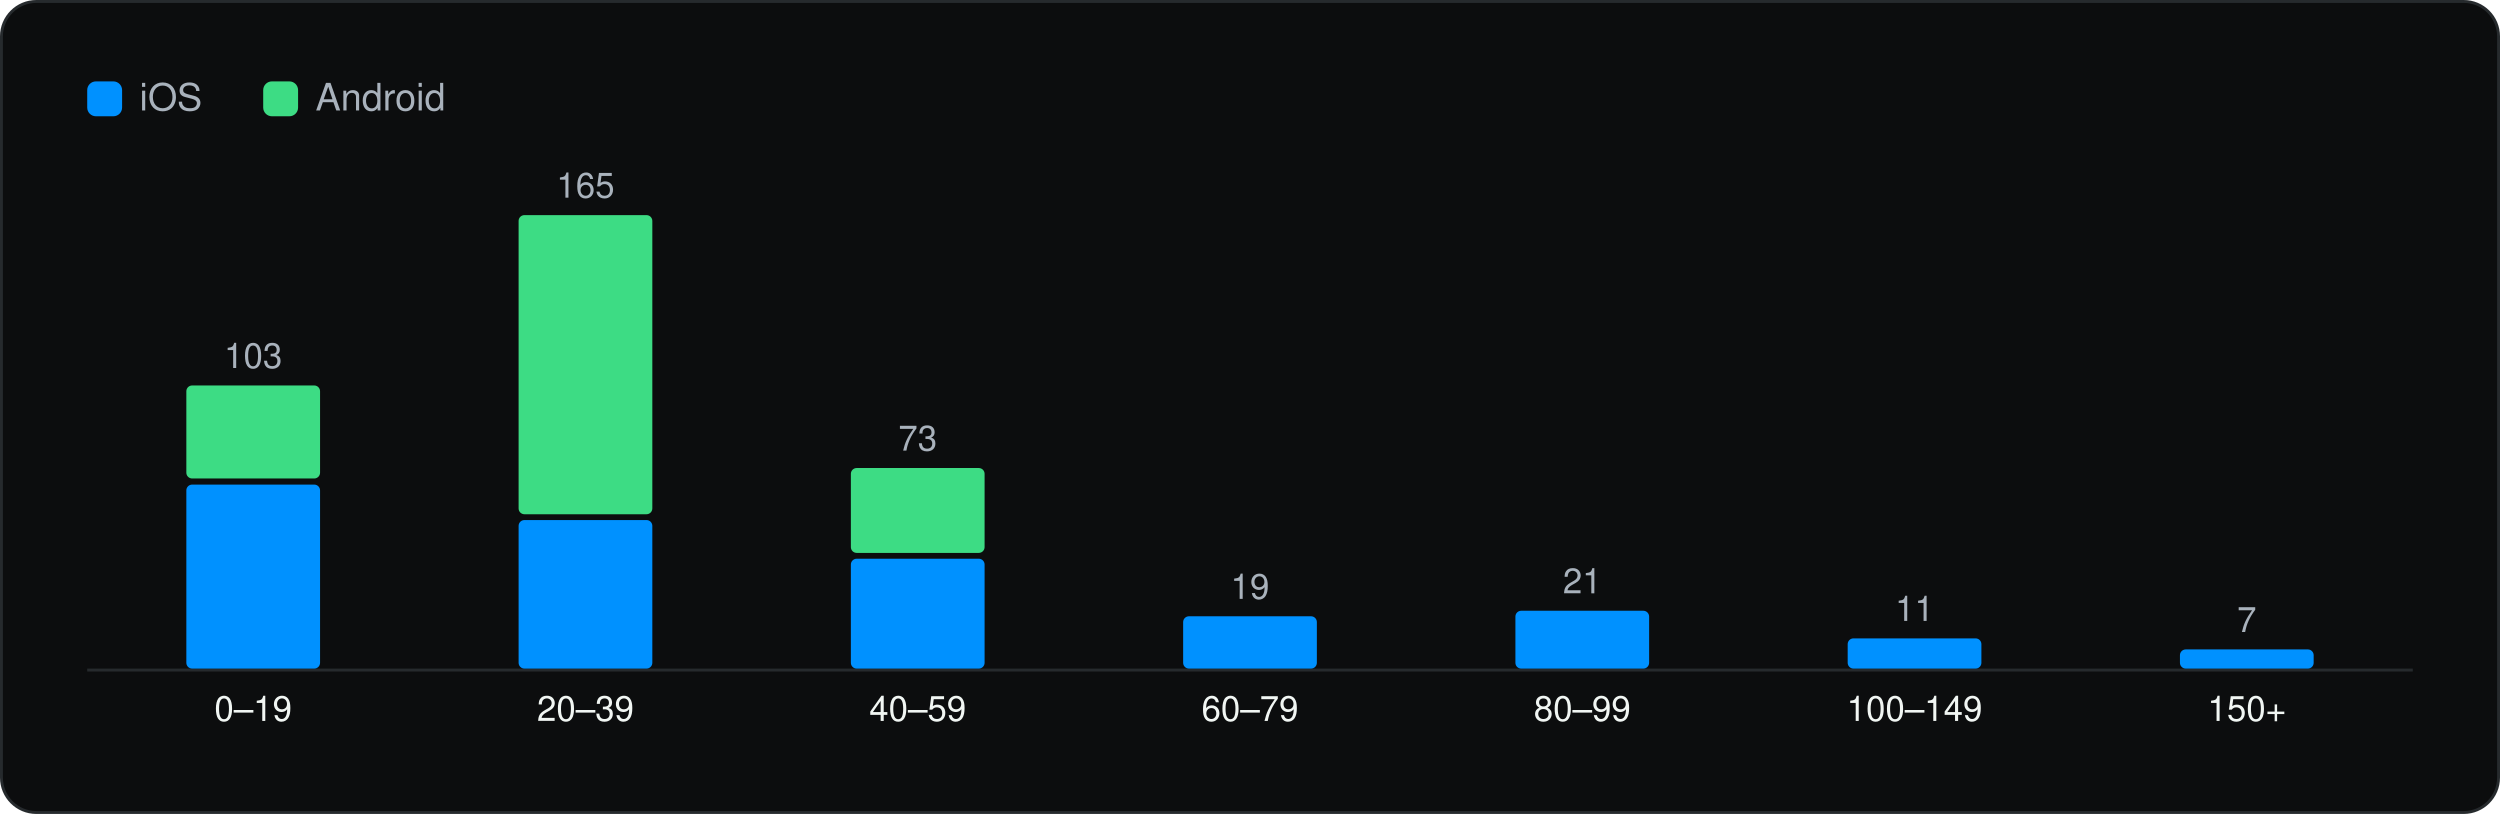
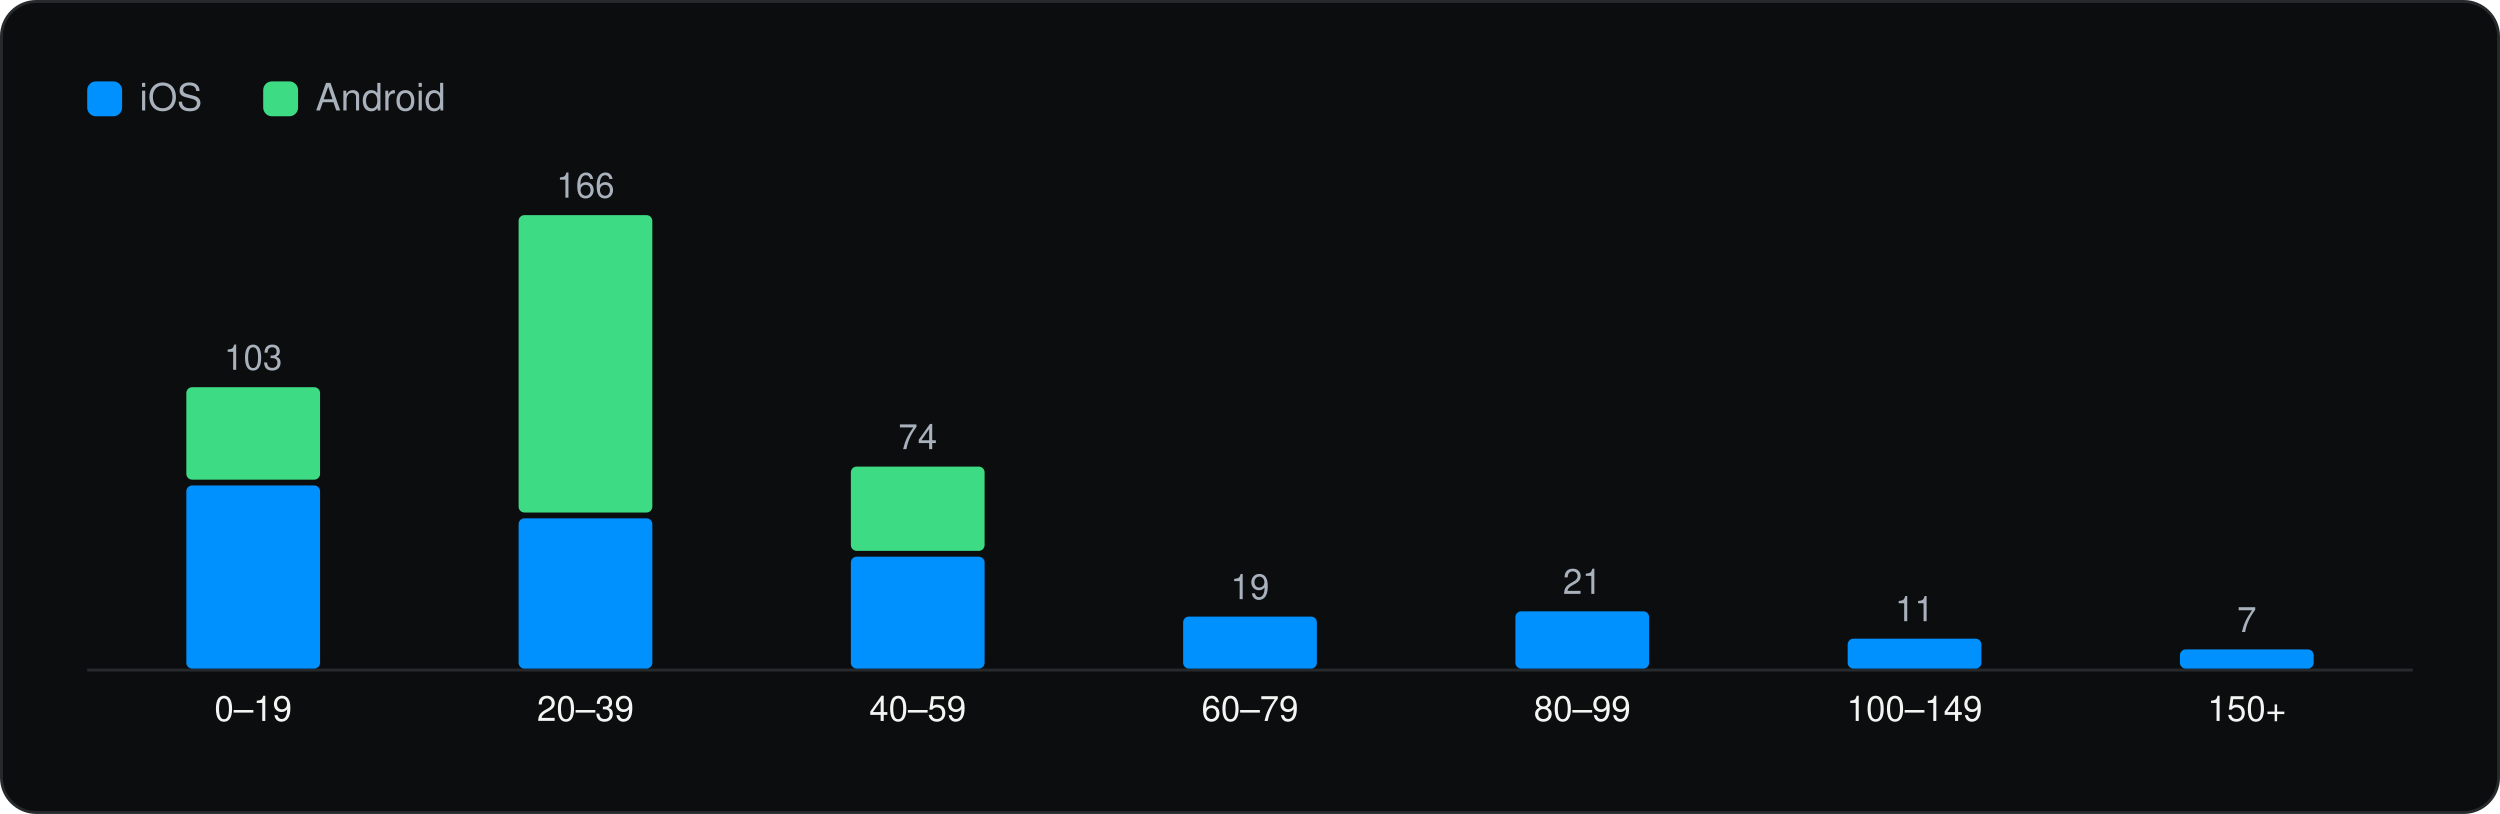
<svg xmlns="http://www.w3.org/2000/svg" viewBox="0 0 860 280" width="860" height="280" role="img" aria-label="SDKs per app" font-family="Geist, -apple-system, BlinkMacSystemFont, 'Segoe UI', Helvetica, Arial, sans-serif">
  <rect x="0.5" y="0.5" width="859" height="279" rx="12" fill="#0C0D0E" stroke="#262A2D" />
  <g transform="translate(20 20)">
    <rect x="10" y="8" width="12" height="12" rx="3" fill="#0091FF" />
    <text x="28" y="18" font-size="13" fill="#A9B2BC">iOS</text>
    <rect x="70.54" y="8" width="12" height="12" rx="3" fill="#3DDC84" />
    <text x="88.54" y="18" font-size="13" fill="#A9B2BC">Android</text>
    <line x1="10" y1="210.5" x2="810" y2="210.5" stroke="#262A2D" />
-     <rect x="44.1" y="146.7" width="46.0" height="63.3" rx="2" fill="#0091FF" />
-     <rect x="44.1" y="112.6" width="46.0" height="32.0" rx="2" fill="#3DDC84" />
-     <text x="67.1" y="106.6" font-size="12" text-anchor="middle" fill="#A9B2BC">103</text>
+     <rect x="44.1" y="147.0" width="46.0" height="63.0" rx="2" fill="#0091FF" />
+     <rect x="44.1" y="113.2" width="46.0" height="31.8" rx="2" fill="#3DDC84" />
+     <text x="67.1" y="107.2" font-size="12" text-anchor="middle" fill="#A9B2BC">103</text>
    <text x="67.1" y="228.0" font-size="12" text-anchor="middle" fill="#F1F6F3">0–19</text>
-     <rect x="158.4" y="158.9" width="46.0" height="51.1" rx="2" fill="#0091FF" />
-     <rect x="158.4" y="54.0" width="46.0" height="102.9" rx="2" fill="#3DDC84" />
-     <text x="181.4" y="48.0" font-size="12" text-anchor="middle" fill="#A9B2BC">165</text>
+     <rect x="158.4" y="158.3" width="46.0" height="51.7" rx="2" fill="#0091FF" />
+     <rect x="158.4" y="54.0" width="46.0" height="102.3" rx="2" fill="#3DDC84" />
+     <text x="181.4" y="48.0" font-size="12" text-anchor="middle" fill="#A9B2BC">166</text>
    <text x="181.4" y="228.0" font-size="12" text-anchor="middle" fill="#F1F6F3">20–39</text>
-     <rect x="272.7" y="172.2" width="46.0" height="37.8" rx="2" fill="#0091FF" />
-     <rect x="272.7" y="141.0" width="46.0" height="29.2" rx="2" fill="#3DDC84" />
-     <text x="295.7" y="135.0" font-size="12" text-anchor="middle" fill="#A9B2BC">73</text>
+     <rect x="272.7" y="171.5" width="46.0" height="38.5" rx="2" fill="#0091FF" />
+     <rect x="272.7" y="140.5" width="46.0" height="29.0" rx="2" fill="#3DDC84" />
+     <text x="295.7" y="134.5" font-size="12" text-anchor="middle" fill="#A9B2BC">74</text>
    <text x="295.7" y="228.0" font-size="12" text-anchor="middle" fill="#F1F6F3">40–59</text>
-     <rect x="387.0" y="192.0" width="46.0" height="18.0" rx="2" fill="#0091FF" />
-     <text x="410.0" y="186.0" font-size="12" text-anchor="middle" fill="#A9B2BC">19</text>
+     <rect x="387.0" y="192.1" width="46.0" height="17.9" rx="2" fill="#0091FF" />
+     <text x="410.0" y="186.1" font-size="12" text-anchor="middle" fill="#A9B2BC">19</text>
    <text x="410.0" y="228.0" font-size="12" text-anchor="middle" fill="#F1F6F3">60–79</text>
-     <rect x="501.3" y="190.1" width="46.0" height="19.9" rx="2" fill="#0091FF" />
-     <text x="524.3" y="184.1" font-size="12" text-anchor="middle" fill="#A9B2BC">21</text>
+     <rect x="501.3" y="190.3" width="46.0" height="19.7" rx="2" fill="#0091FF" />
+     <text x="524.3" y="184.3" font-size="12" text-anchor="middle" fill="#A9B2BC">21</text>
    <text x="524.3" y="228.0" font-size="12" text-anchor="middle" fill="#F1F6F3">80–99</text>
-     <rect x="615.6" y="199.6" width="46.0" height="10.4" rx="2" fill="#0091FF" />
-     <text x="638.6" y="193.6" font-size="12" text-anchor="middle" fill="#A9B2BC">11</text>
+     <rect x="615.6" y="199.7" width="46.0" height="10.3" rx="2" fill="#0091FF" />
+     <text x="638.6" y="193.7" font-size="12" text-anchor="middle" fill="#A9B2BC">11</text>
    <text x="638.6" y="228.0" font-size="12" text-anchor="middle" fill="#F1F6F3">100–149</text>
    <rect x="729.9" y="203.4" width="46.0" height="6.6" rx="2" fill="#0091FF" />
    <text x="752.9" y="197.4" font-size="12" text-anchor="middle" fill="#A9B2BC">7</text>
    <text x="752.9" y="228.0" font-size="12" text-anchor="middle" fill="#F1F6F3">150+</text>
  </g>
</svg>
